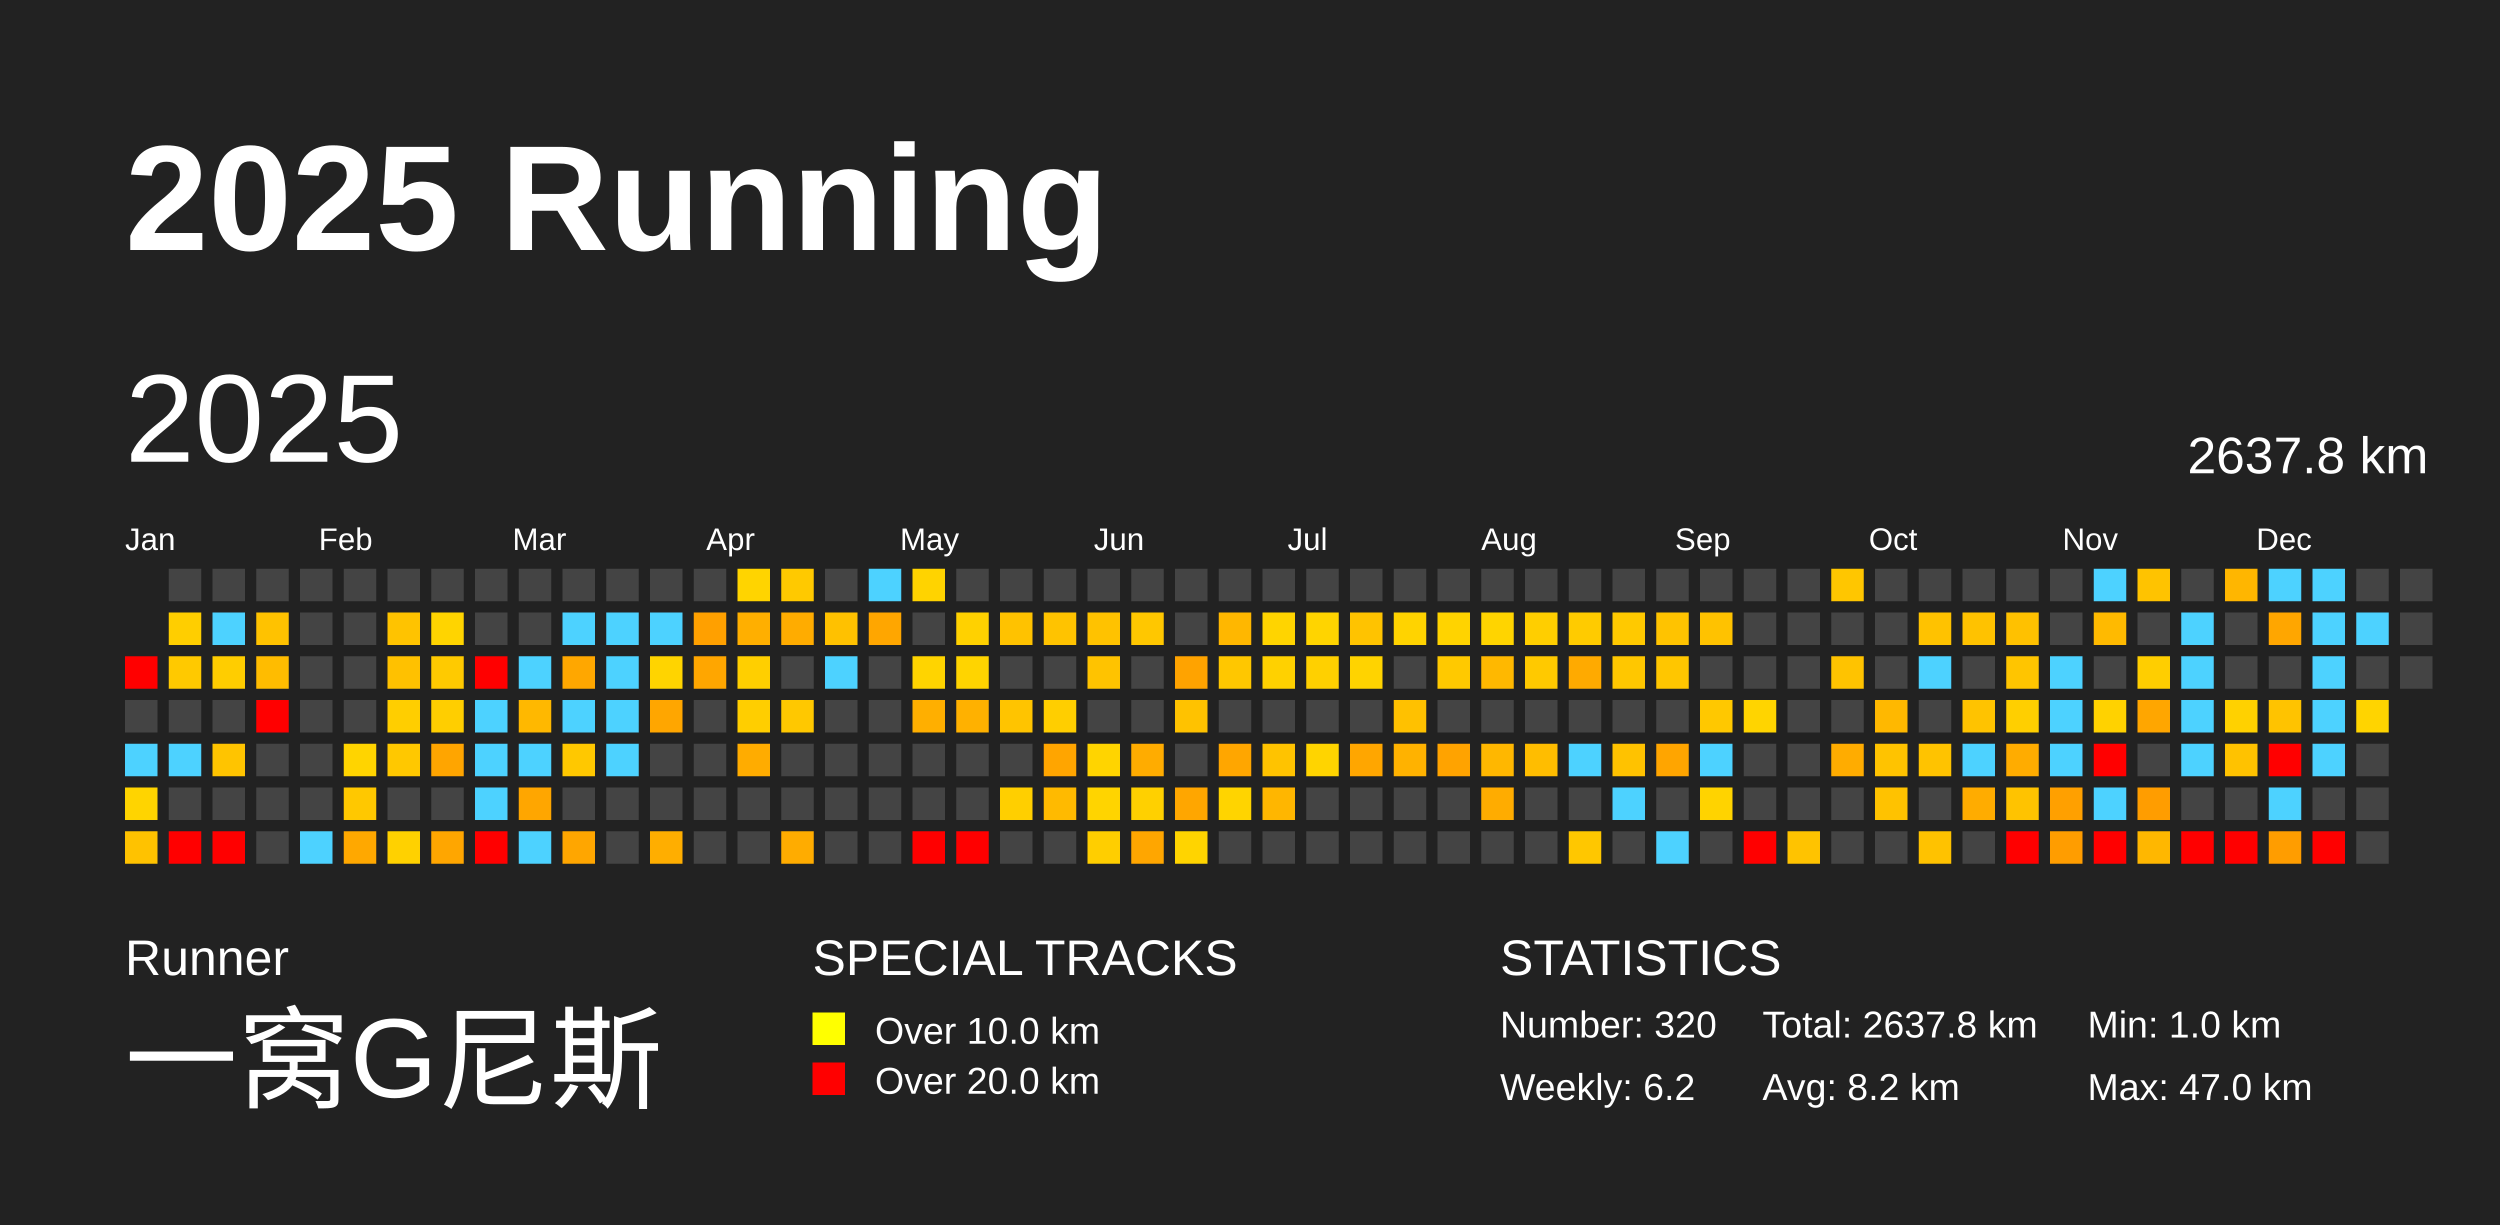
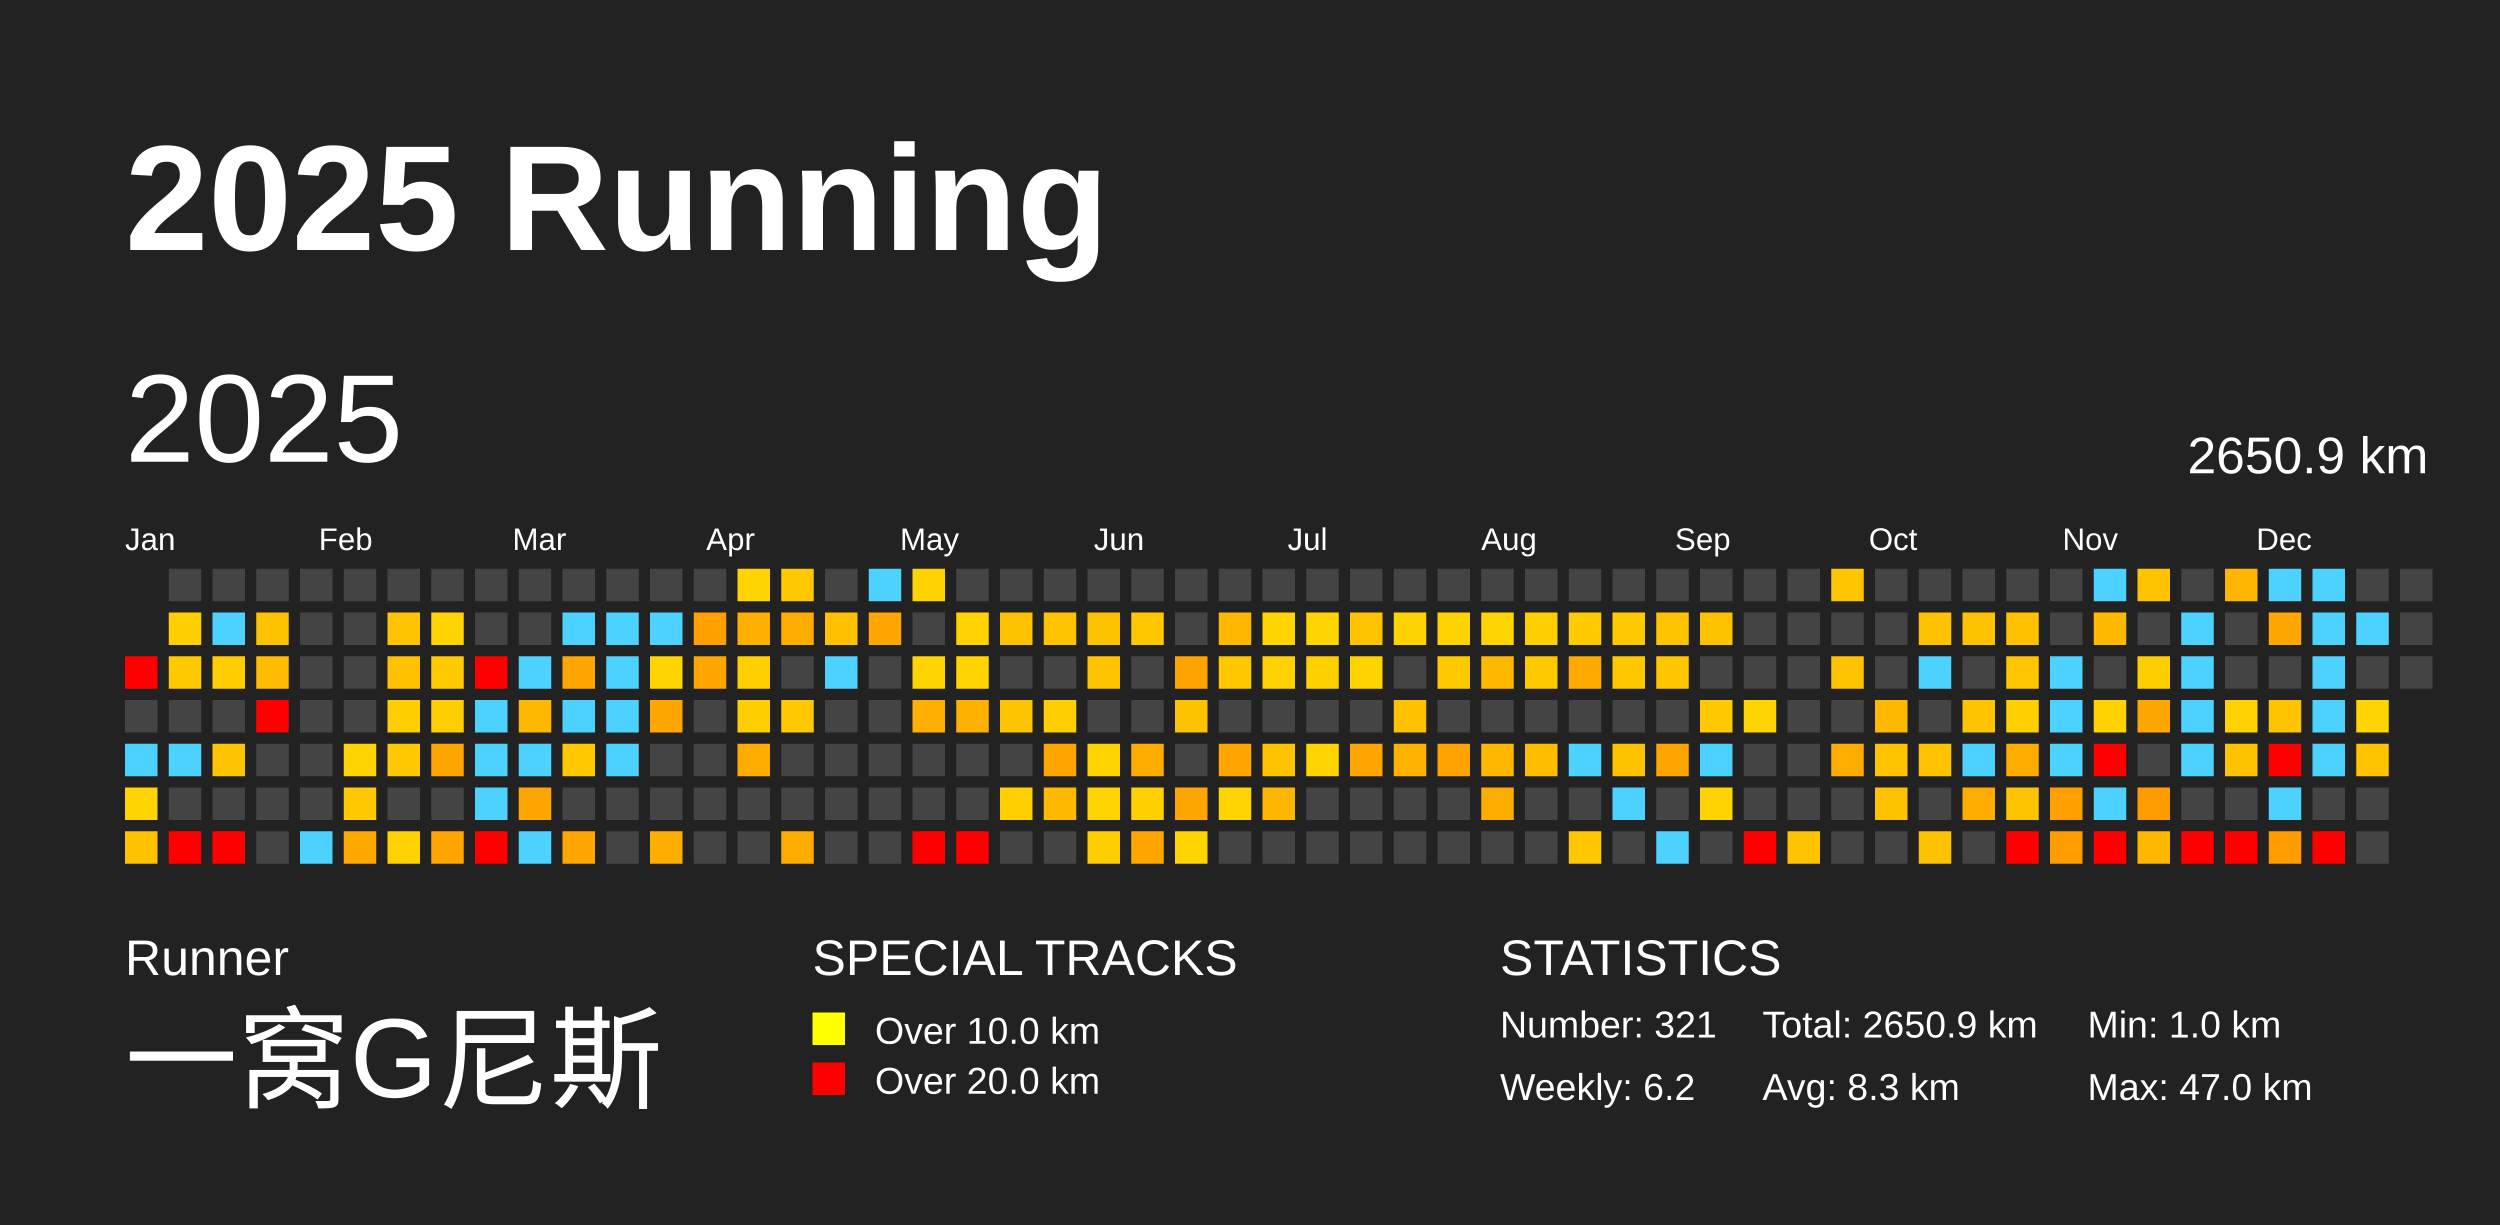
<svg xmlns="http://www.w3.org/2000/svg" baseProfile="full" height="98mm" version="1.1" viewBox="0,0,200,98" width="200mm">
  <defs />
  <rect fill="#222222" height="98" width="200" x="0" y="0" />
  <text fill="#FFFFFF" style="font-size:12px; font-family:Arial; font-weight:bold;" x="10" y="20">2025 Running</text>
  <text fill="#FFFFFF" style="font-size:4px; font-family:Arial" x="10" y="78">Runner</text>
  <text fill="#FFFFFF" style="font-size:9px; font-family:Arial" x="10" y="88">一窝G尼斯</text>
  <text fill="#FFFFFF" style="font-size:4px; font-family:Arial" x="65" y="78">SPECIAL TRACKS</text>
  <rect fill="yellow" height="2.6" width="2.6" x="65" y="81" />
  <text fill="#FFFFFF" style="font-size:3px; font-family:Arial" x="70" y="83.5">Over 10.0 km</text>
  <rect fill="red" height="2.6" width="2.6" x="65" y="85" />
  <text fill="#FFFFFF" style="font-size:3px; font-family:Arial" x="70" y="87.5">Over 20.0 km</text>
  <text fill="#FFFFFF" style="font-size:4px; font-family:Arial" x="120" y="78">STATISTICS</text>
-   <text fill="#FFFFFF" style="font-size:3px; font-family:Arial" x="120" y="83">Number: 320</text>
+   <text fill="#FFFFFF" style="font-size:3px; font-family:Arial" x="120" y="83">Number: 321</text>
  <text fill="#FFFFFF" style="font-size:3px; font-family:Arial" x="120" y="88">Weekly: 6.2</text>
-   <text fill="#FFFFFF" style="font-size:3px; font-family:Arial" x="141" y="83">Total: 2637.8 km</text>
-   <text fill="#FFFFFF" style="font-size:3px; font-family:Arial" x="141" y="88">Avg: 8.2 km</text>
+   <text fill="#FFFFFF" style="font-size:3px; font-family:Arial" x="141" y="83">Total: 2650.9 km</text>
+   <text fill="#FFFFFF" style="font-size:3px; font-family:Arial" x="141" y="88">Avg: 8.3 km</text>
  <text fill="#FFFFFF" style="font-size:3px; font-family:Arial" x="167" y="83">Min: 1.0 km</text>
  <text fill="#FFFFFF" style="font-size:3px; font-family:Arial" x="167" y="88">Max: 47.0 km</text>
  <text dominant-baseline="hanging" fill="#FFFFFF" style="font-size:10.0px; font-family:Arial;" x="10" y="30">2025</text>
-   <text dominant-baseline="hanging" fill="#FFFFFF" style="font-size:4.125px; font-family:Arial;" x="175" y="35">2637.8 km</text>
+   <text dominant-baseline="hanging" fill="#FFFFFF" style="font-size:4.125px; font-family:Arial;" x="175" y="35">2650.9 km</text>
  <text fill="#FFFFFF" style="font-size:2.5px; font-family:Arial" x="10.0" y="44">Jan</text>
  <text fill="#FFFFFF" style="font-size:2.5px; font-family:Arial" x="25.5" y="44">Feb</text>
  <text fill="#FFFFFF" style="font-size:2.5px; font-family:Arial" x="41.0" y="44">Mar</text>
  <text fill="#FFFFFF" style="font-size:2.5px; font-family:Arial" x="56.5" y="44">Apr</text>
  <text fill="#FFFFFF" style="font-size:2.5px; font-family:Arial" x="72.0" y="44">May</text>
  <text fill="#FFFFFF" style="font-size:2.5px; font-family:Arial" x="87.5" y="44">Jun</text>
  <text fill="#FFFFFF" style="font-size:2.5px; font-family:Arial" x="103.0" y="44">Jul</text>
  <text fill="#FFFFFF" style="font-size:2.5px; font-family:Arial" x="118.5" y="44">Aug</text>
  <text fill="#FFFFFF" style="font-size:2.5px; font-family:Arial" x="134.0" y="44">Sep</text>
  <text fill="#FFFFFF" style="font-size:2.5px; font-family:Arial" x="149.5" y="44">Oct</text>
  <text fill="#FFFFFF" style="font-size:2.5px; font-family:Arial" x="165.0" y="44">Nov</text>
  <text fill="#FFFFFF" style="font-size:2.5px; font-family:Arial" x="180.5" y="44">Dec</text>
  <rect fill="red" height="2.6" width="2.6" x="10.0" y="52.5" />
  <rect fill="#444444" height="2.6" width="2.6" x="10.0" y="56.0" />
  <rect fill="#4dd2ff" height="2.6" width="2.6" x="10.0" y="59.5" />
  <rect fill="#ffd400" height="2.6" width="2.6" x="10.0" y="63.0" />
  <rect fill="#ffc200" height="2.6" width="2.6" x="10.0" y="66.5" />
  <rect fill="#444444" height="2.6" width="2.6" x="13.5" y="45.5" />
  <rect fill="#ffce00" height="2.6" width="2.6" x="13.5" y="49.0" />
  <rect fill="#ffc900" height="2.6" width="2.6" x="13.5" y="52.5" />
  <rect fill="#444444" height="2.6" width="2.6" x="13.5" y="56.0" />
  <rect fill="#4dd2ff" height="2.6" width="2.6" x="13.5" y="59.5" />
  <rect fill="#444444" height="2.6" width="2.6" x="13.5" y="63.0" />
  <rect fill="red" height="2.6" width="2.6" x="13.5" y="66.5" />
  <rect fill="#444444" height="2.6" width="2.6" x="17.0" y="45.5" />
  <rect fill="#4dd2ff" height="2.6" width="2.6" x="17.0" y="49.0" />
  <rect fill="#ffcd00" height="2.6" width="2.6" x="17.0" y="52.5" />
  <rect fill="#444444" height="2.6" width="2.6" x="17.0" y="56.0" />
  <rect fill="#ffc400" height="2.6" width="2.6" x="17.0" y="59.5" />
  <rect fill="#444444" height="2.6" width="2.6" x="17.0" y="63.0" />
  <rect fill="red" height="2.6" width="2.6" x="17.0" y="66.5" />
  <rect fill="#444444" height="2.6" width="2.6" x="20.5" y="45.5" />
  <rect fill="#ffc200" height="2.6" width="2.6" x="20.5" y="49.0" />
  <rect fill="#ffbc00" height="2.6" width="2.6" x="20.5" y="52.5" />
  <rect fill="red" height="2.6" width="2.6" x="20.5" y="56.0" />
  <rect fill="#444444" height="2.6" width="2.6" x="20.5" y="59.5" />
  <rect fill="#444444" height="2.6" width="2.6" x="20.5" y="63.0" />
  <rect fill="#444444" height="2.6" width="2.6" x="20.5" y="66.5" />
  <rect fill="#444444" height="2.6" width="2.6" x="24.0" y="45.5" />
  <rect fill="#444444" height="2.6" width="2.6" x="24.0" y="49.0" />
  <rect fill="#444444" height="2.6" width="2.6" x="24.0" y="52.5" />
  <rect fill="#444444" height="2.6" width="2.6" x="24.0" y="56.0" />
  <rect fill="#444444" height="2.6" width="2.6" x="24.0" y="59.5" />
  <rect fill="#444444" height="2.6" width="2.6" x="24.0" y="63.0" />
  <rect fill="#4dd2ff" height="2.6" width="2.6" x="24.0" y="66.5" />
  <rect fill="#444444" height="2.6" width="2.6" x="27.5" y="45.5" />
  <rect fill="#444444" height="2.6" width="2.6" x="27.5" y="49.0" />
  <rect fill="#444444" height="2.6" width="2.6" x="27.5" y="52.5" />
  <rect fill="#444444" height="2.6" width="2.6" x="27.5" y="56.0" />
  <rect fill="#ffd400" height="2.6" width="2.6" x="27.5" y="59.5" />
  <rect fill="#ffc800" height="2.6" width="2.6" x="27.5" y="63.0" />
  <rect fill="#ffa800" height="2.6" width="2.6" x="27.5" y="66.5" />
  <rect fill="#444444" height="2.6" width="2.6" x="31.0" y="45.5" />
  <rect fill="#ffc300" height="2.6" width="2.6" x="31.0" y="49.0" />
  <rect fill="#ffc100" height="2.6" width="2.6" x="31.0" y="52.5" />
  <rect fill="#ffce00" height="2.6" width="2.6" x="31.0" y="56.0" />
  <rect fill="#ffc800" height="2.6" width="2.6" x="31.0" y="59.5" />
  <rect fill="#444444" height="2.6" width="2.6" x="31.0" y="63.0" />
  <rect fill="#ffd100" height="2.6" width="2.6" x="31.0" y="66.5" />
  <rect fill="#444444" height="2.6" width="2.6" x="34.5" y="45.5" />
  <rect fill="#ffd400" height="2.6" width="2.6" x="34.5" y="49.0" />
  <rect fill="#ffca00" height="2.6" width="2.6" x="34.5" y="52.5" />
  <rect fill="#ffce00" height="2.6" width="2.6" x="34.5" y="56.0" />
  <rect fill="#ffa500" height="2.6" width="2.6" x="34.5" y="59.5" />
  <rect fill="#444444" height="2.6" width="2.6" x="34.5" y="63.0" />
  <rect fill="#ffa600" height="2.6" width="2.6" x="34.5" y="66.5" />
  <rect fill="#444444" height="2.6" width="2.6" x="38.0" y="45.5" />
  <rect fill="#444444" height="2.6" width="2.6" x="38.0" y="49.0" />
  <rect fill="red" height="2.6" width="2.6" x="38.0" y="52.5" />
  <rect fill="#4dd2ff" height="2.6" width="2.6" x="38.0" y="56.0" />
  <rect fill="#4dd2ff" height="2.6" width="2.6" x="38.0" y="59.5" />
  <rect fill="#4dd2ff" height="2.6" width="2.6" x="38.0" y="63.0" />
  <rect fill="red" height="2.6" width="2.6" x="38.0" y="66.5" />
  <rect fill="#444444" height="2.6" width="2.6" x="41.5" y="45.5" />
  <rect fill="#444444" height="2.6" width="2.6" x="41.5" y="49.0" />
  <rect fill="#4dd2ff" height="2.6" width="2.6" x="41.5" y="52.5" />
  <rect fill="#ffb800" height="2.6" width="2.6" x="41.5" y="56.0" />
  <rect fill="#4dd2ff" height="2.6" width="2.6" x="41.5" y="59.5" />
  <rect fill="#ffa600" height="2.6" width="2.6" x="41.5" y="63.0" />
  <rect fill="#4dd2ff" height="2.6" width="2.6" x="41.5" y="66.5" />
  <rect fill="#444444" height="2.6" width="2.6" x="45.0" y="45.5" />
  <rect fill="#4dd2ff" height="2.6" width="2.6" x="45.0" y="49.0" />
  <rect fill="#ffa700" height="2.6" width="2.6" x="45.0" y="52.5" />
  <rect fill="#4dd2ff" height="2.6" width="2.6" x="45.0" y="56.0" />
  <rect fill="#ffc800" height="2.6" width="2.6" x="45.0" y="59.5" />
  <rect fill="#444444" height="2.6" width="2.6" x="45.0" y="63.0" />
  <rect fill="#ffa600" height="2.6" width="2.6" x="45.0" y="66.5" />
  <rect fill="#444444" height="2.6" width="2.6" x="48.5" y="45.5" />
  <rect fill="#4dd2ff" height="2.6" width="2.6" x="48.5" y="49.0" />
  <rect fill="#4dd2ff" height="2.6" width="2.6" x="48.5" y="52.5" />
  <rect fill="#4dd2ff" height="2.6" width="2.6" x="48.5" y="56.0" />
  <rect fill="#4dd2ff" height="2.6" width="2.6" x="48.5" y="59.5" />
  <rect fill="#444444" height="2.6" width="2.6" x="48.5" y="63.0" />
  <rect fill="#444444" height="2.6" width="2.6" x="48.5" y="66.5" />
  <rect fill="#444444" height="2.6" width="2.6" x="52.0" y="45.5" />
  <rect fill="#4dd2ff" height="2.6" width="2.6" x="52.0" y="49.0" />
  <rect fill="#ffd400" height="2.6" width="2.6" x="52.0" y="52.5" />
  <rect fill="#ffa600" height="2.6" width="2.6" x="52.0" y="56.0" />
  <rect fill="#444444" height="2.6" width="2.6" x="52.0" y="59.5" />
  <rect fill="#444444" height="2.6" width="2.6" x="52.0" y="63.0" />
  <rect fill="#ffae00" height="2.6" width="2.6" x="52.0" y="66.5" />
  <rect fill="#444444" height="2.6" width="2.6" x="55.5" y="45.5" />
  <rect fill="#ffa000" height="2.6" width="2.6" x="55.5" y="49.0" />
  <rect fill="#ffa600" height="2.6" width="2.6" x="55.5" y="52.5" />
  <rect fill="#444444" height="2.6" width="2.6" x="55.5" y="56.0" />
  <rect fill="#444444" height="2.6" width="2.6" x="55.5" y="59.5" />
  <rect fill="#444444" height="2.6" width="2.6" x="55.5" y="63.0" />
  <rect fill="#444444" height="2.6" width="2.6" x="55.5" y="66.5" />
  <rect fill="#ffd400" height="2.6" width="2.6" x="59.0" y="45.5" />
  <rect fill="#ffaf00" height="2.6" width="2.6" x="59.0" y="49.0" />
  <rect fill="#ffcf00" height="2.6" width="2.6" x="59.0" y="52.5" />
  <rect fill="#ffce00" height="2.6" width="2.6" x="59.0" y="56.0" />
  <rect fill="#ffac00" height="2.6" width="2.6" x="59.0" y="59.5" />
  <rect fill="#444444" height="2.6" width="2.6" x="59.0" y="63.0" />
  <rect fill="#444444" height="2.6" width="2.6" x="59.0" y="66.5" />
  <rect fill="#ffc900" height="2.6" width="2.6" x="62.5" y="45.5" />
  <rect fill="#ffac00" height="2.6" width="2.6" x="62.5" y="49.0" />
  <rect fill="#444444" height="2.6" width="2.6" x="62.5" y="52.5" />
  <rect fill="#ffc800" height="2.6" width="2.6" x="62.5" y="56.0" />
  <rect fill="#444444" height="2.6" width="2.6" x="62.5" y="59.5" />
  <rect fill="#444444" height="2.6" width="2.6" x="62.5" y="63.0" />
  <rect fill="#ffac00" height="2.6" width="2.6" x="62.5" y="66.5" />
  <rect fill="#444444" height="2.6" width="2.6" x="66.0" y="45.5" />
  <rect fill="#ffc100" height="2.6" width="2.6" x="66.0" y="49.0" />
  <rect fill="#4dd2ff" height="2.6" width="2.6" x="66.0" y="52.5" />
  <rect fill="#444444" height="2.6" width="2.6" x="66.0" y="56.0" />
  <rect fill="#444444" height="2.6" width="2.6" x="66.0" y="59.5" />
  <rect fill="#444444" height="2.6" width="2.6" x="66.0" y="63.0" />
  <rect fill="#444444" height="2.6" width="2.6" x="66.0" y="66.5" />
  <rect fill="#4dd2ff" height="2.6" width="2.6" x="69.5" y="45.5" />
  <rect fill="#ffa600" height="2.6" width="2.6" x="69.5" y="49.0" />
  <rect fill="#444444" height="2.6" width="2.6" x="69.5" y="52.5" />
  <rect fill="#444444" height="2.6" width="2.6" x="69.5" y="56.0" />
  <rect fill="#444444" height="2.6" width="2.6" x="69.5" y="59.5" />
  <rect fill="#444444" height="2.6" width="2.6" x="69.5" y="63.0" />
  <rect fill="#444444" height="2.6" width="2.6" x="69.5" y="66.5" />
  <rect fill="#ffd300" height="2.6" width="2.6" x="73.0" y="45.5" />
  <rect fill="#444444" height="2.6" width="2.6" x="73.0" y="49.0" />
  <rect fill="#ffd400" height="2.6" width="2.6" x="73.0" y="52.5" />
  <rect fill="#ffaf00" height="2.6" width="2.6" x="73.0" y="56.0" />
  <rect fill="#444444" height="2.6" width="2.6" x="73.0" y="59.5" />
  <rect fill="#444444" height="2.6" width="2.6" x="73.0" y="63.0" />
  <rect fill="red" height="2.6" width="2.6" x="73.0" y="66.5" />
  <rect fill="#444444" height="2.6" width="2.6" x="76.5" y="45.5" />
  <rect fill="#ffd100" height="2.6" width="2.6" x="76.5" y="49.0" />
  <rect fill="#ffd400" height="2.6" width="2.6" x="76.5" y="52.5" />
  <rect fill="#ffb100" height="2.6" width="2.6" x="76.5" y="56.0" />
  <rect fill="#444444" height="2.6" width="2.6" x="76.5" y="59.5" />
  <rect fill="#444444" height="2.6" width="2.6" x="76.5" y="63.0" />
  <rect fill="red" height="2.6" width="2.6" x="76.5" y="66.5" />
  <rect fill="#444444" height="2.6" width="2.6" x="80.0" y="45.5" />
  <rect fill="#ffc200" height="2.6" width="2.6" x="80.0" y="49.0" />
  <rect fill="#444444" height="2.6" width="2.6" x="80.0" y="52.5" />
  <rect fill="#ffc400" height="2.6" width="2.6" x="80.0" y="56.0" />
  <rect fill="#444444" height="2.6" width="2.6" x="80.0" y="59.5" />
  <rect fill="#ffcf00" height="2.6" width="2.6" x="80.0" y="63.0" />
  <rect fill="#444444" height="2.6" width="2.6" x="80.0" y="66.5" />
  <rect fill="#444444" height="2.6" width="2.6" x="83.5" y="45.5" />
  <rect fill="#ffc300" height="2.6" width="2.6" x="83.5" y="49.0" />
  <rect fill="#444444" height="2.6" width="2.6" x="83.5" y="52.5" />
  <rect fill="#ffce00" height="2.6" width="2.6" x="83.5" y="56.0" />
  <rect fill="#ffa500" height="2.6" width="2.6" x="83.5" y="59.5" />
  <rect fill="#ffba00" height="2.6" width="2.6" x="83.5" y="63.0" />
  <rect fill="#444444" height="2.6" width="2.6" x="83.5" y="66.5" />
  <rect fill="#444444" height="2.6" width="2.6" x="87.0" y="45.5" />
  <rect fill="#ffc200" height="2.6" width="2.6" x="87.0" y="49.0" />
  <rect fill="#ffc300" height="2.6" width="2.6" x="87.0" y="52.5" />
  <rect fill="#444444" height="2.6" width="2.6" x="87.0" y="56.0" />
  <rect fill="#ffd400" height="2.6" width="2.6" x="87.0" y="59.5" />
  <rect fill="#ffd400" height="2.6" width="2.6" x="87.0" y="63.0" />
  <rect fill="#ffce00" height="2.6" width="2.6" x="87.0" y="66.5" />
  <rect fill="#444444" height="2.6" width="2.6" x="90.5" y="45.5" />
  <rect fill="#ffc700" height="2.6" width="2.6" x="90.5" y="49.0" />
  <rect fill="#444444" height="2.6" width="2.6" x="90.5" y="52.5" />
  <rect fill="#444444" height="2.6" width="2.6" x="90.5" y="56.0" />
  <rect fill="#ffac00" height="2.6" width="2.6" x="90.5" y="59.5" />
  <rect fill="#ffd000" height="2.6" width="2.6" x="90.5" y="63.0" />
  <rect fill="#ffa600" height="2.6" width="2.6" x="90.5" y="66.5" />
  <rect fill="#444444" height="2.6" width="2.6" x="94.0" y="45.5" />
  <rect fill="#444444" height="2.6" width="2.6" x="94.0" y="49.0" />
  <rect fill="#ffa300" height="2.6" width="2.6" x="94.0" y="52.5" />
  <rect fill="#ffc200" height="2.6" width="2.6" x="94.0" y="56.0" />
  <rect fill="#444444" height="2.6" width="2.6" x="94.0" y="59.5" />
  <rect fill="#ffa600" height="2.6" width="2.6" x="94.0" y="63.0" />
  <rect fill="#ffd400" height="2.6" width="2.6" x="94.0" y="66.5" />
  <rect fill="#444444" height="2.6" width="2.6" x="97.5" y="45.5" />
  <rect fill="#ffb700" height="2.6" width="2.6" x="97.5" y="49.0" />
  <rect fill="#ffc700" height="2.6" width="2.6" x="97.5" y="52.5" />
  <rect fill="#444444" height="2.6" width="2.6" x="97.5" y="56.0" />
  <rect fill="#ffa600" height="2.6" width="2.6" x="97.5" y="59.5" />
  <rect fill="#ffd400" height="2.6" width="2.6" x="97.5" y="63.0" />
  <rect fill="#444444" height="2.6" width="2.6" x="97.5" y="66.5" />
  <rect fill="#444444" height="2.6" width="2.6" x="101.0" y="45.5" />
  <rect fill="#ffd400" height="2.6" width="2.6" x="101.0" y="49.0" />
  <rect fill="#ffd100" height="2.6" width="2.6" x="101.0" y="52.5" />
  <rect fill="#444444" height="2.6" width="2.6" x="101.0" y="56.0" />
  <rect fill="#ffc300" height="2.6" width="2.6" x="101.0" y="59.5" />
  <rect fill="#ffb600" height="2.6" width="2.6" x="101.0" y="63.0" />
  <rect fill="#444444" height="2.6" width="2.6" x="101.0" y="66.5" />
  <rect fill="#444444" height="2.6" width="2.6" x="104.5" y="45.5" />
  <rect fill="#ffd400" height="2.6" width="2.6" x="104.5" y="49.0" />
  <rect fill="#ffd000" height="2.6" width="2.6" x="104.5" y="52.5" />
  <rect fill="#444444" height="2.6" width="2.6" x="104.5" y="56.0" />
  <rect fill="#ffd400" height="2.6" width="2.6" x="104.5" y="59.5" />
  <rect fill="#444444" height="2.6" width="2.6" x="104.5" y="63.0" />
  <rect fill="#444444" height="2.6" width="2.6" x="104.5" y="66.5" />
  <rect fill="#444444" height="2.6" width="2.6" x="108.0" y="45.5" />
  <rect fill="#ffc300" height="2.6" width="2.6" x="108.0" y="49.0" />
  <rect fill="#ffd300" height="2.6" width="2.6" x="108.0" y="52.5" />
  <rect fill="#444444" height="2.6" width="2.6" x="108.0" y="56.0" />
  <rect fill="#ffa600" height="2.6" width="2.6" x="108.0" y="59.5" />
  <rect fill="#444444" height="2.6" width="2.6" x="108.0" y="63.0" />
  <rect fill="#444444" height="2.6" width="2.6" x="108.0" y="66.5" />
  <rect fill="#444444" height="2.6" width="2.6" x="111.5" y="45.5" />
  <rect fill="#ffd300" height="2.6" width="2.6" x="111.5" y="49.0" />
  <rect fill="#444444" height="2.6" width="2.6" x="111.5" y="52.5" />
  <rect fill="#ffc100" height="2.6" width="2.6" x="111.5" y="56.0" />
  <rect fill="#ffb200" height="2.6" width="2.6" x="111.5" y="59.5" />
  <rect fill="#444444" height="2.6" width="2.6" x="111.5" y="63.0" />
  <rect fill="#444444" height="2.6" width="2.6" x="111.5" y="66.5" />
  <rect fill="#444444" height="2.6" width="2.6" x="115.0" y="45.5" />
  <rect fill="#ffd300" height="2.6" width="2.6" x="115.0" y="49.0" />
  <rect fill="#ffc900" height="2.6" width="2.6" x="115.0" y="52.5" />
  <rect fill="#444444" height="2.6" width="2.6" x="115.0" y="56.0" />
  <rect fill="#ffa300" height="2.6" width="2.6" x="115.0" y="59.5" />
  <rect fill="#444444" height="2.6" width="2.6" x="115.0" y="63.0" />
  <rect fill="#444444" height="2.6" width="2.6" x="115.0" y="66.5" />
  <rect fill="#444444" height="2.6" width="2.6" x="118.5" y="45.5" />
  <rect fill="#ffd400" height="2.6" width="2.6" x="118.5" y="49.0" />
  <rect fill="#ffb800" height="2.6" width="2.6" x="118.5" y="52.5" />
  <rect fill="#444444" height="2.6" width="2.6" x="118.5" y="56.0" />
  <rect fill="#ffb700" height="2.6" width="2.6" x="118.5" y="59.5" />
  <rect fill="#ffac00" height="2.6" width="2.6" x="118.5" y="63.0" />
  <rect fill="#444444" height="2.6" width="2.6" x="118.5" y="66.5" />
  <rect fill="#444444" height="2.6" width="2.6" x="122.0" y="45.5" />
  <rect fill="#ffce00" height="2.6" width="2.6" x="122.0" y="49.0" />
  <rect fill="#ffc900" height="2.6" width="2.6" x="122.0" y="52.5" />
  <rect fill="#444444" height="2.6" width="2.6" x="122.0" y="56.0" />
  <rect fill="#ffbd00" height="2.6" width="2.6" x="122.0" y="59.5" />
  <rect fill="#444444" height="2.6" width="2.6" x="122.0" y="63.0" />
  <rect fill="#444444" height="2.6" width="2.6" x="122.0" y="66.5" />
  <rect fill="#444444" height="2.6" width="2.6" x="125.5" y="45.5" />
  <rect fill="#ffcb00" height="2.6" width="2.6" x="125.5" y="49.0" />
  <rect fill="#ffaa00" height="2.6" width="2.6" x="125.5" y="52.5" />
  <rect fill="#444444" height="2.6" width="2.6" x="125.5" y="56.0" />
  <rect fill="#4dd2ff" height="2.6" width="2.6" x="125.5" y="59.5" />
  <rect fill="#444444" height="2.6" width="2.6" x="125.5" y="63.0" />
  <rect fill="#ffc700" height="2.6" width="2.6" x="125.5" y="66.5" />
  <rect fill="#444444" height="2.6" width="2.6" x="129.0" y="45.5" />
  <rect fill="#ffc900" height="2.6" width="2.6" x="129.0" y="49.0" />
  <rect fill="#ffc700" height="2.6" width="2.6" x="129.0" y="52.5" />
  <rect fill="#444444" height="2.6" width="2.6" x="129.0" y="56.0" />
  <rect fill="#ffc200" height="2.6" width="2.6" x="129.0" y="59.5" />
  <rect fill="#4dd2ff" height="2.6" width="2.6" x="129.0" y="63.0" />
  <rect fill="#444444" height="2.6" width="2.6" x="129.0" y="66.5" />
  <rect fill="#444444" height="2.6" width="2.6" x="132.5" y="45.5" />
  <rect fill="#ffc300" height="2.6" width="2.6" x="132.5" y="49.0" />
  <rect fill="#ffc600" height="2.6" width="2.6" x="132.5" y="52.5" />
  <rect fill="#444444" height="2.6" width="2.6" x="132.5" y="56.0" />
  <rect fill="#ffa500" height="2.6" width="2.6" x="132.5" y="59.5" />
  <rect fill="#444444" height="2.6" width="2.6" x="132.5" y="63.0" />
  <rect fill="#4dd2ff" height="2.6" width="2.6" x="132.5" y="66.5" />
  <rect fill="#444444" height="2.6" width="2.6" x="136.0" y="45.5" />
  <rect fill="#ffc200" height="2.6" width="2.6" x="136.0" y="49.0" />
  <rect fill="#444444" height="2.6" width="2.6" x="136.0" y="52.5" />
  <rect fill="#ffc800" height="2.6" width="2.6" x="136.0" y="56.0" />
  <rect fill="#4dd2ff" height="2.6" width="2.6" x="136.0" y="59.5" />
  <rect fill="#ffd300" height="2.6" width="2.6" x="136.0" y="63.0" />
  <rect fill="#444444" height="2.6" width="2.6" x="136.0" y="66.5" />
  <rect fill="#444444" height="2.6" width="2.6" x="139.5" y="45.5" />
  <rect fill="#444444" height="2.6" width="2.6" x="139.5" y="49.0" />
  <rect fill="#444444" height="2.6" width="2.6" x="139.5" y="52.5" />
  <rect fill="#ffd400" height="2.6" width="2.6" x="139.5" y="56.0" />
  <rect fill="#444444" height="2.6" width="2.6" x="139.5" y="59.5" />
  <rect fill="#444444" height="2.6" width="2.6" x="139.5" y="63.0" />
  <rect fill="red" height="2.6" width="2.6" x="139.5" y="66.5" />
  <rect fill="#444444" height="2.6" width="2.6" x="143.0" y="45.5" />
  <rect fill="#444444" height="2.6" width="2.6" x="143.0" y="49.0" />
  <rect fill="#444444" height="2.6" width="2.6" x="143.0" y="52.5" />
  <rect fill="#444444" height="2.6" width="2.6" x="143.0" y="56.0" />
  <rect fill="#444444" height="2.6" width="2.6" x="143.0" y="59.5" />
  <rect fill="#444444" height="2.6" width="2.6" x="143.0" y="63.0" />
  <rect fill="#ffc300" height="2.6" width="2.6" x="143.0" y="66.5" />
  <rect fill="#ffc600" height="2.6" width="2.6" x="146.5" y="45.5" />
  <rect fill="#444444" height="2.6" width="2.6" x="146.5" y="49.0" />
  <rect fill="#ffc300" height="2.6" width="2.6" x="146.5" y="52.5" />
  <rect fill="#444444" height="2.6" width="2.6" x="146.5" y="56.0" />
  <rect fill="#ffac00" height="2.6" width="2.6" x="146.5" y="59.5" />
  <rect fill="#444444" height="2.6" width="2.6" x="146.5" y="63.0" />
  <rect fill="#444444" height="2.6" width="2.6" x="146.5" y="66.5" />
  <rect fill="#444444" height="2.6" width="2.6" x="150.0" y="45.5" />
  <rect fill="#444444" height="2.6" width="2.6" x="150.0" y="49.0" />
  <rect fill="#444444" height="2.6" width="2.6" x="150.0" y="52.5" />
  <rect fill="#ffb800" height="2.6" width="2.6" x="150.0" y="56.0" />
  <rect fill="#ffc300" height="2.6" width="2.6" x="150.0" y="59.5" />
  <rect fill="#ffc200" height="2.6" width="2.6" x="150.0" y="63.0" />
  <rect fill="#444444" height="2.6" width="2.6" x="150.0" y="66.5" />
  <rect fill="#444444" height="2.6" width="2.6" x="153.5" y="45.5" />
  <rect fill="#ffc200" height="2.6" width="2.6" x="153.5" y="49.0" />
  <rect fill="#4dd2ff" height="2.6" width="2.6" x="153.5" y="52.5" />
  <rect fill="#444444" height="2.6" width="2.6" x="153.5" y="56.0" />
  <rect fill="#ffc300" height="2.6" width="2.6" x="153.5" y="59.5" />
  <rect fill="#444444" height="2.6" width="2.6" x="153.5" y="63.0" />
  <rect fill="#ffc200" height="2.6" width="2.6" x="153.5" y="66.5" />
  <rect fill="#444444" height="2.6" width="2.6" x="157.0" y="45.5" />
  <rect fill="#ffc200" height="2.6" width="2.6" x="157.0" y="49.0" />
  <rect fill="#444444" height="2.6" width="2.6" x="157.0" y="52.5" />
  <rect fill="#ffc300" height="2.6" width="2.6" x="157.0" y="56.0" />
  <rect fill="#4dd2ff" height="2.6" width="2.6" x="157.0" y="59.5" />
  <rect fill="#ffac00" height="2.6" width="2.6" x="157.0" y="63.0" />
  <rect fill="#444444" height="2.6" width="2.6" x="157.0" y="66.5" />
  <rect fill="#444444" height="2.6" width="2.6" x="160.5" y="45.5" />
  <rect fill="#ffc100" height="2.6" width="2.6" x="160.5" y="49.0" />
  <rect fill="#ffc500" height="2.6" width="2.6" x="160.5" y="52.5" />
  <rect fill="#ffcf00" height="2.6" width="2.6" x="160.5" y="56.0" />
  <rect fill="#ffac00" height="2.6" width="2.6" x="160.5" y="59.5" />
  <rect fill="#ffc300" height="2.6" width="2.6" x="160.5" y="63.0" />
  <rect fill="red" height="2.6" width="2.6" x="160.5" y="66.5" />
  <rect fill="#444444" height="2.6" width="2.6" x="164.0" y="45.5" />
  <rect fill="#444444" height="2.6" width="2.6" x="164.0" y="49.0" />
  <rect fill="#4dd2ff" height="2.6" width="2.6" x="164.0" y="52.5" />
  <rect fill="#4dd2ff" height="2.6" width="2.6" x="164.0" y="56.0" />
  <rect fill="#4dd2ff" height="2.6" width="2.6" x="164.0" y="59.5" />
  <rect fill="#ffa000" height="2.6" width="2.6" x="164.0" y="63.0" />
  <rect fill="#ff9d00" height="2.6" width="2.6" x="164.0" y="66.5" />
  <rect fill="#4dd2ff" height="2.6" width="2.6" x="167.5" y="45.5" />
  <rect fill="#ffba00" height="2.6" width="2.6" x="167.5" y="49.0" />
  <rect fill="#444444" height="2.6" width="2.6" x="167.5" y="52.5" />
  <rect fill="#ffd200" height="2.6" width="2.6" x="167.5" y="56.0" />
  <rect fill="red" height="2.6" width="2.6" x="167.5" y="59.5" />
  <rect fill="#4dd2ff" height="2.6" width="2.6" x="167.5" y="63.0" />
  <rect fill="red" height="2.6" width="2.6" x="167.5" y="66.5" />
  <rect fill="#ffc300" height="2.6" width="2.6" x="171.0" y="45.5" />
  <rect fill="#444444" height="2.6" width="2.6" x="171.0" y="49.0" />
  <rect fill="#ffce00" height="2.6" width="2.6" x="171.0" y="52.5" />
  <rect fill="#ffa600" height="2.6" width="2.6" x="171.0" y="56.0" />
  <rect fill="#444444" height="2.6" width="2.6" x="171.0" y="59.5" />
  <rect fill="#ff9d00" height="2.6" width="2.6" x="171.0" y="63.0" />
  <rect fill="#ffb700" height="2.6" width="2.6" x="171.0" y="66.5" />
  <rect fill="#444444" height="2.6" width="2.6" x="174.5" y="45.5" />
  <rect fill="#4dd2ff" height="2.6" width="2.6" x="174.5" y="49.0" />
  <rect fill="#4dd2ff" height="2.6" width="2.6" x="174.5" y="52.5" />
  <rect fill="#4dd2ff" height="2.6" width="2.6" x="174.5" y="56.0" />
  <rect fill="#4dd2ff" height="2.6" width="2.6" x="174.5" y="59.5" />
  <rect fill="#444444" height="2.6" width="2.6" x="174.5" y="63.0" />
  <rect fill="red" height="2.6" width="2.6" x="174.5" y="66.5" />
  <rect fill="#ffb600" height="2.6" width="2.6" x="178.0" y="45.5" />
  <rect fill="#444444" height="2.6" width="2.6" x="178.0" y="49.0" />
  <rect fill="#444444" height="2.6" width="2.6" x="178.0" y="52.5" />
  <rect fill="#ffd100" height="2.6" width="2.6" x="178.0" y="56.0" />
  <rect fill="#ffc200" height="2.6" width="2.6" x="178.0" y="59.5" />
  <rect fill="#444444" height="2.6" width="2.6" x="178.0" y="63.0" />
  <rect fill="red" height="2.6" width="2.6" x="178.0" y="66.5" />
  <rect fill="#4dd2ff" height="2.6" width="2.6" x="181.5" y="45.5" />
  <rect fill="#ffa600" height="2.6" width="2.6" x="181.5" y="49.0" />
  <rect fill="#444444" height="2.6" width="2.6" x="181.5" y="52.5" />
  <rect fill="#ffc300" height="2.6" width="2.6" x="181.5" y="56.0" />
  <rect fill="red" height="2.6" width="2.6" x="181.5" y="59.5" />
  <rect fill="#4dd2ff" height="2.6" width="2.6" x="181.5" y="63.0" />
  <rect fill="#ff9d00" height="2.6" width="2.6" x="181.5" y="66.5" />
  <rect fill="#4dd2ff" height="2.6" width="2.6" x="185.0" y="45.5" />
  <rect fill="#4dd2ff" height="2.6" width="2.6" x="185.0" y="49.0" />
  <rect fill="#4dd2ff" height="2.6" width="2.6" x="185.0" y="52.5" />
  <rect fill="#4dd2ff" height="2.6" width="2.6" x="185.0" y="56.0" />
  <rect fill="#4dd2ff" height="2.6" width="2.6" x="185.0" y="59.5" />
  <rect fill="#444444" height="2.6" width="2.6" x="185.0" y="63.0" />
  <rect fill="red" height="2.6" width="2.6" x="185.0" y="66.5" />
  <rect fill="#444444" height="2.6" width="2.6" x="188.5" y="45.5" />
  <rect fill="#4dd2ff" height="2.6" width="2.6" x="188.5" y="49.0" />
  <rect fill="#444444" height="2.6" width="2.6" x="188.5" y="52.5" />
  <rect fill="#ffd400" height="2.6" width="2.6" x="188.5" y="56.0" />
-   <rect fill="#444444" height="2.6" width="2.6" x="188.5" y="59.5" />
+   <rect fill="#ffc300" height="2.6" width="2.6" x="188.5" y="59.5" />
  <rect fill="#444444" height="2.6" width="2.6" x="188.5" y="63.0" />
  <rect fill="#444444" height="2.6" width="2.6" x="188.5" y="66.5" />
  <rect fill="#444444" height="2.6" width="2.6" x="192.0" y="45.5" />
  <rect fill="#444444" height="2.6" width="2.6" x="192.0" y="49.0" />
  <rect fill="#444444" height="2.6" width="2.6" x="192.0" y="52.5" />
</svg>
